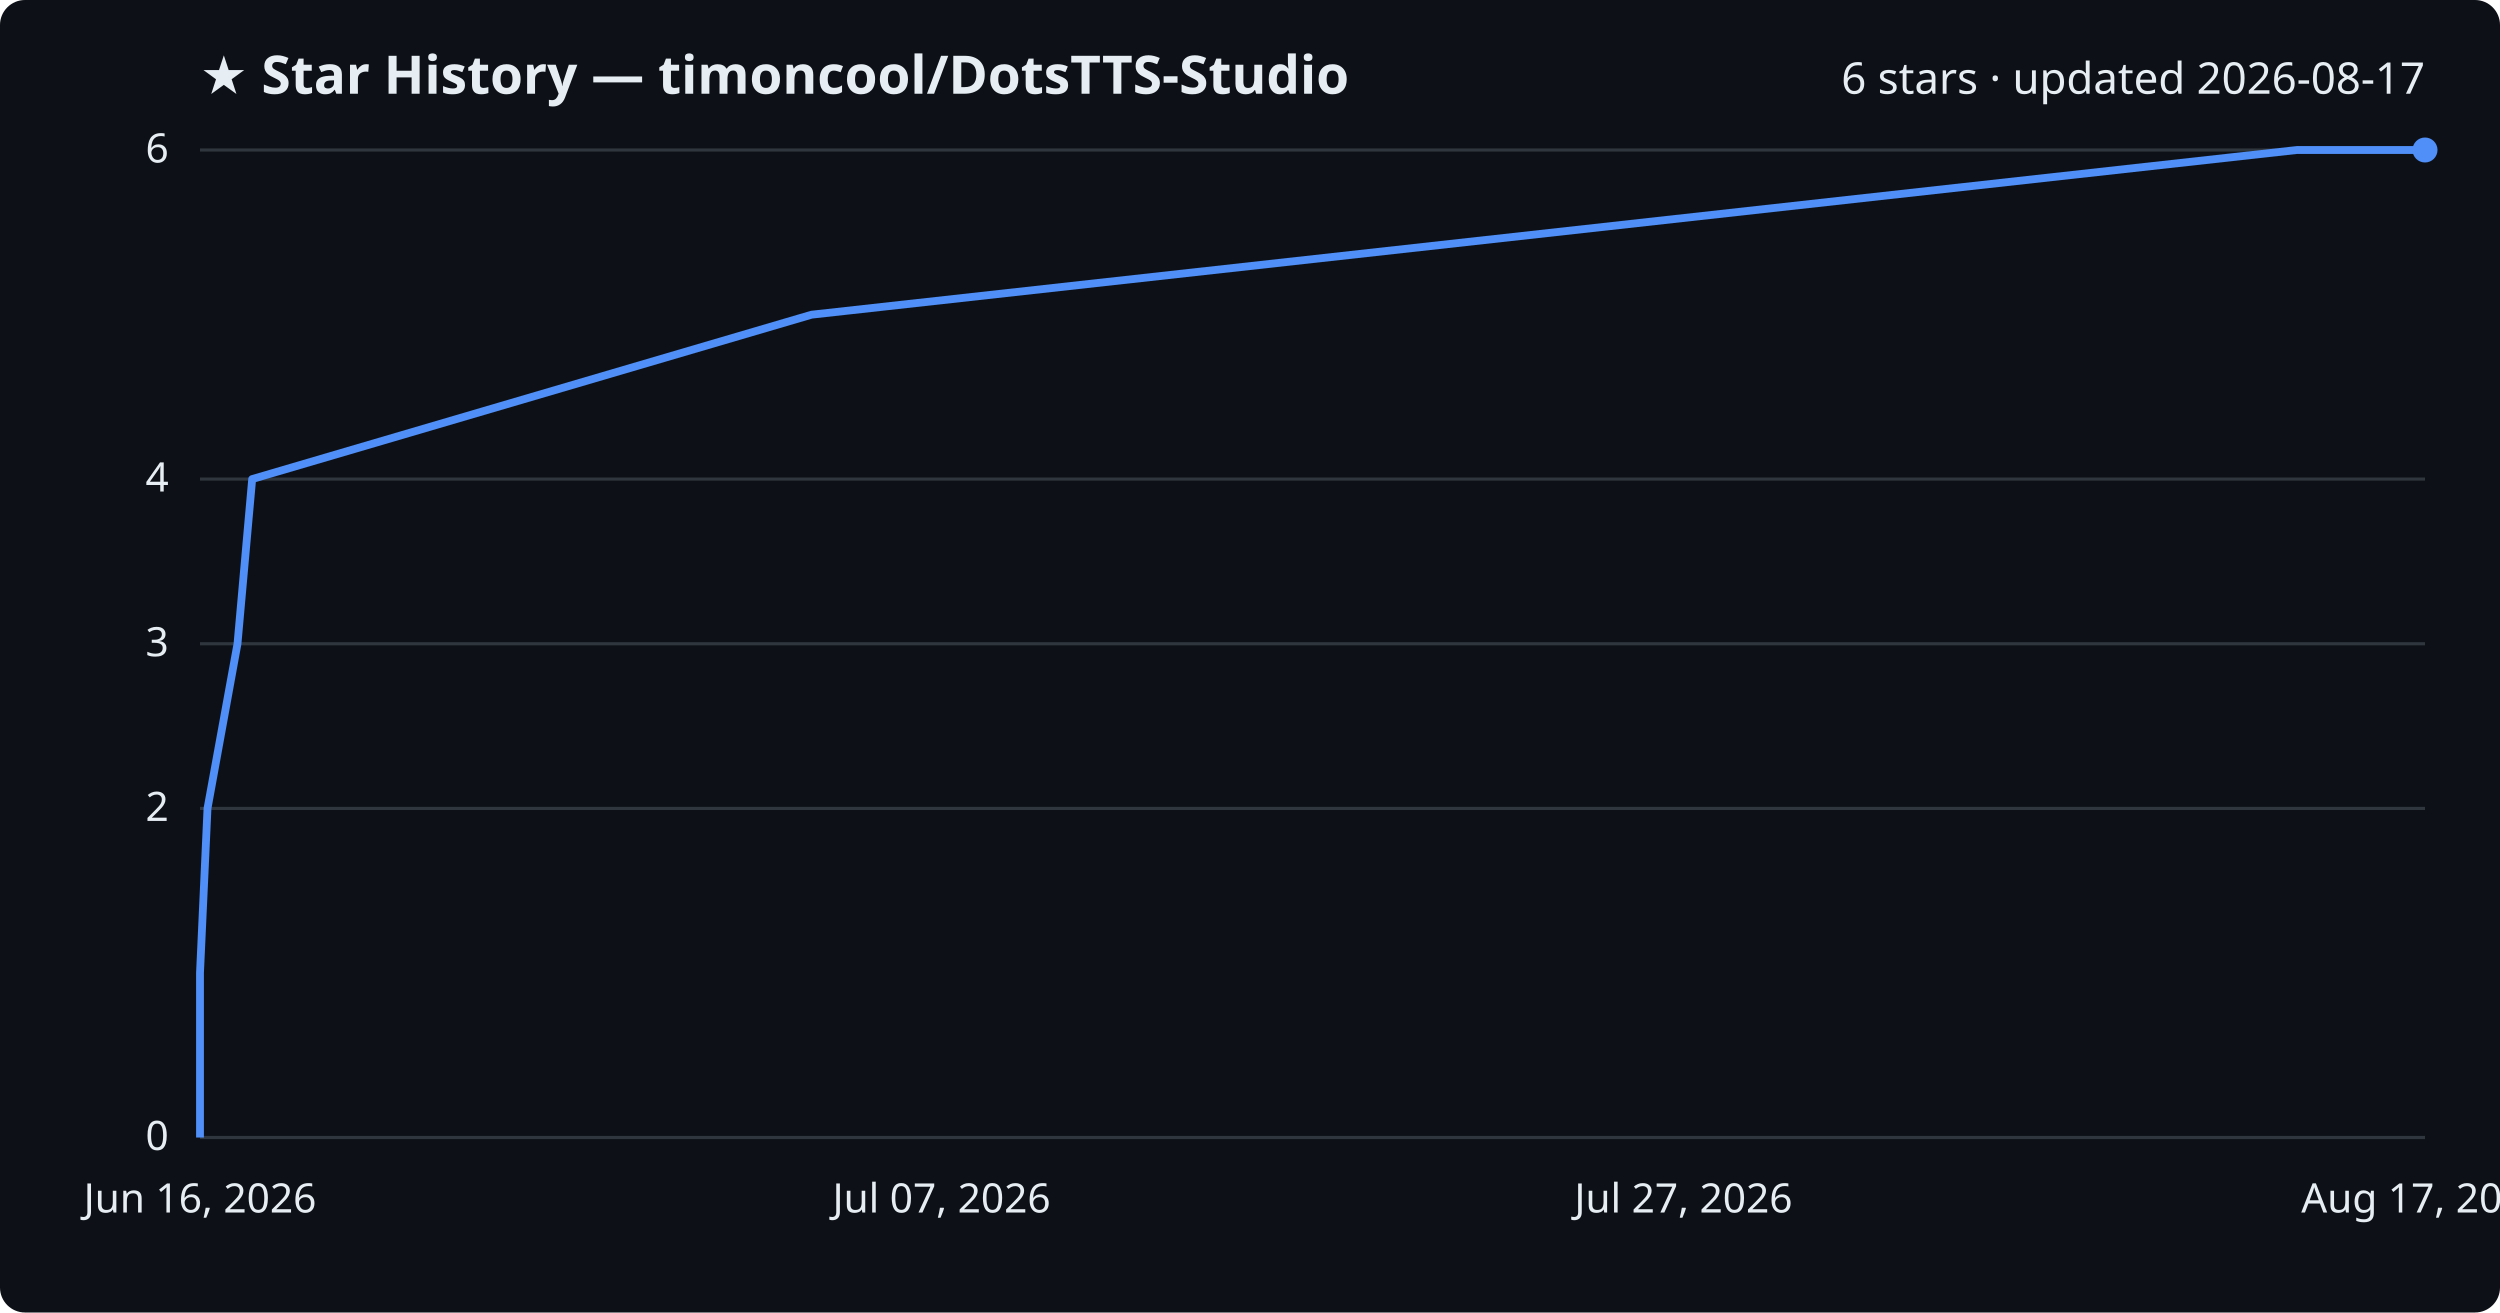
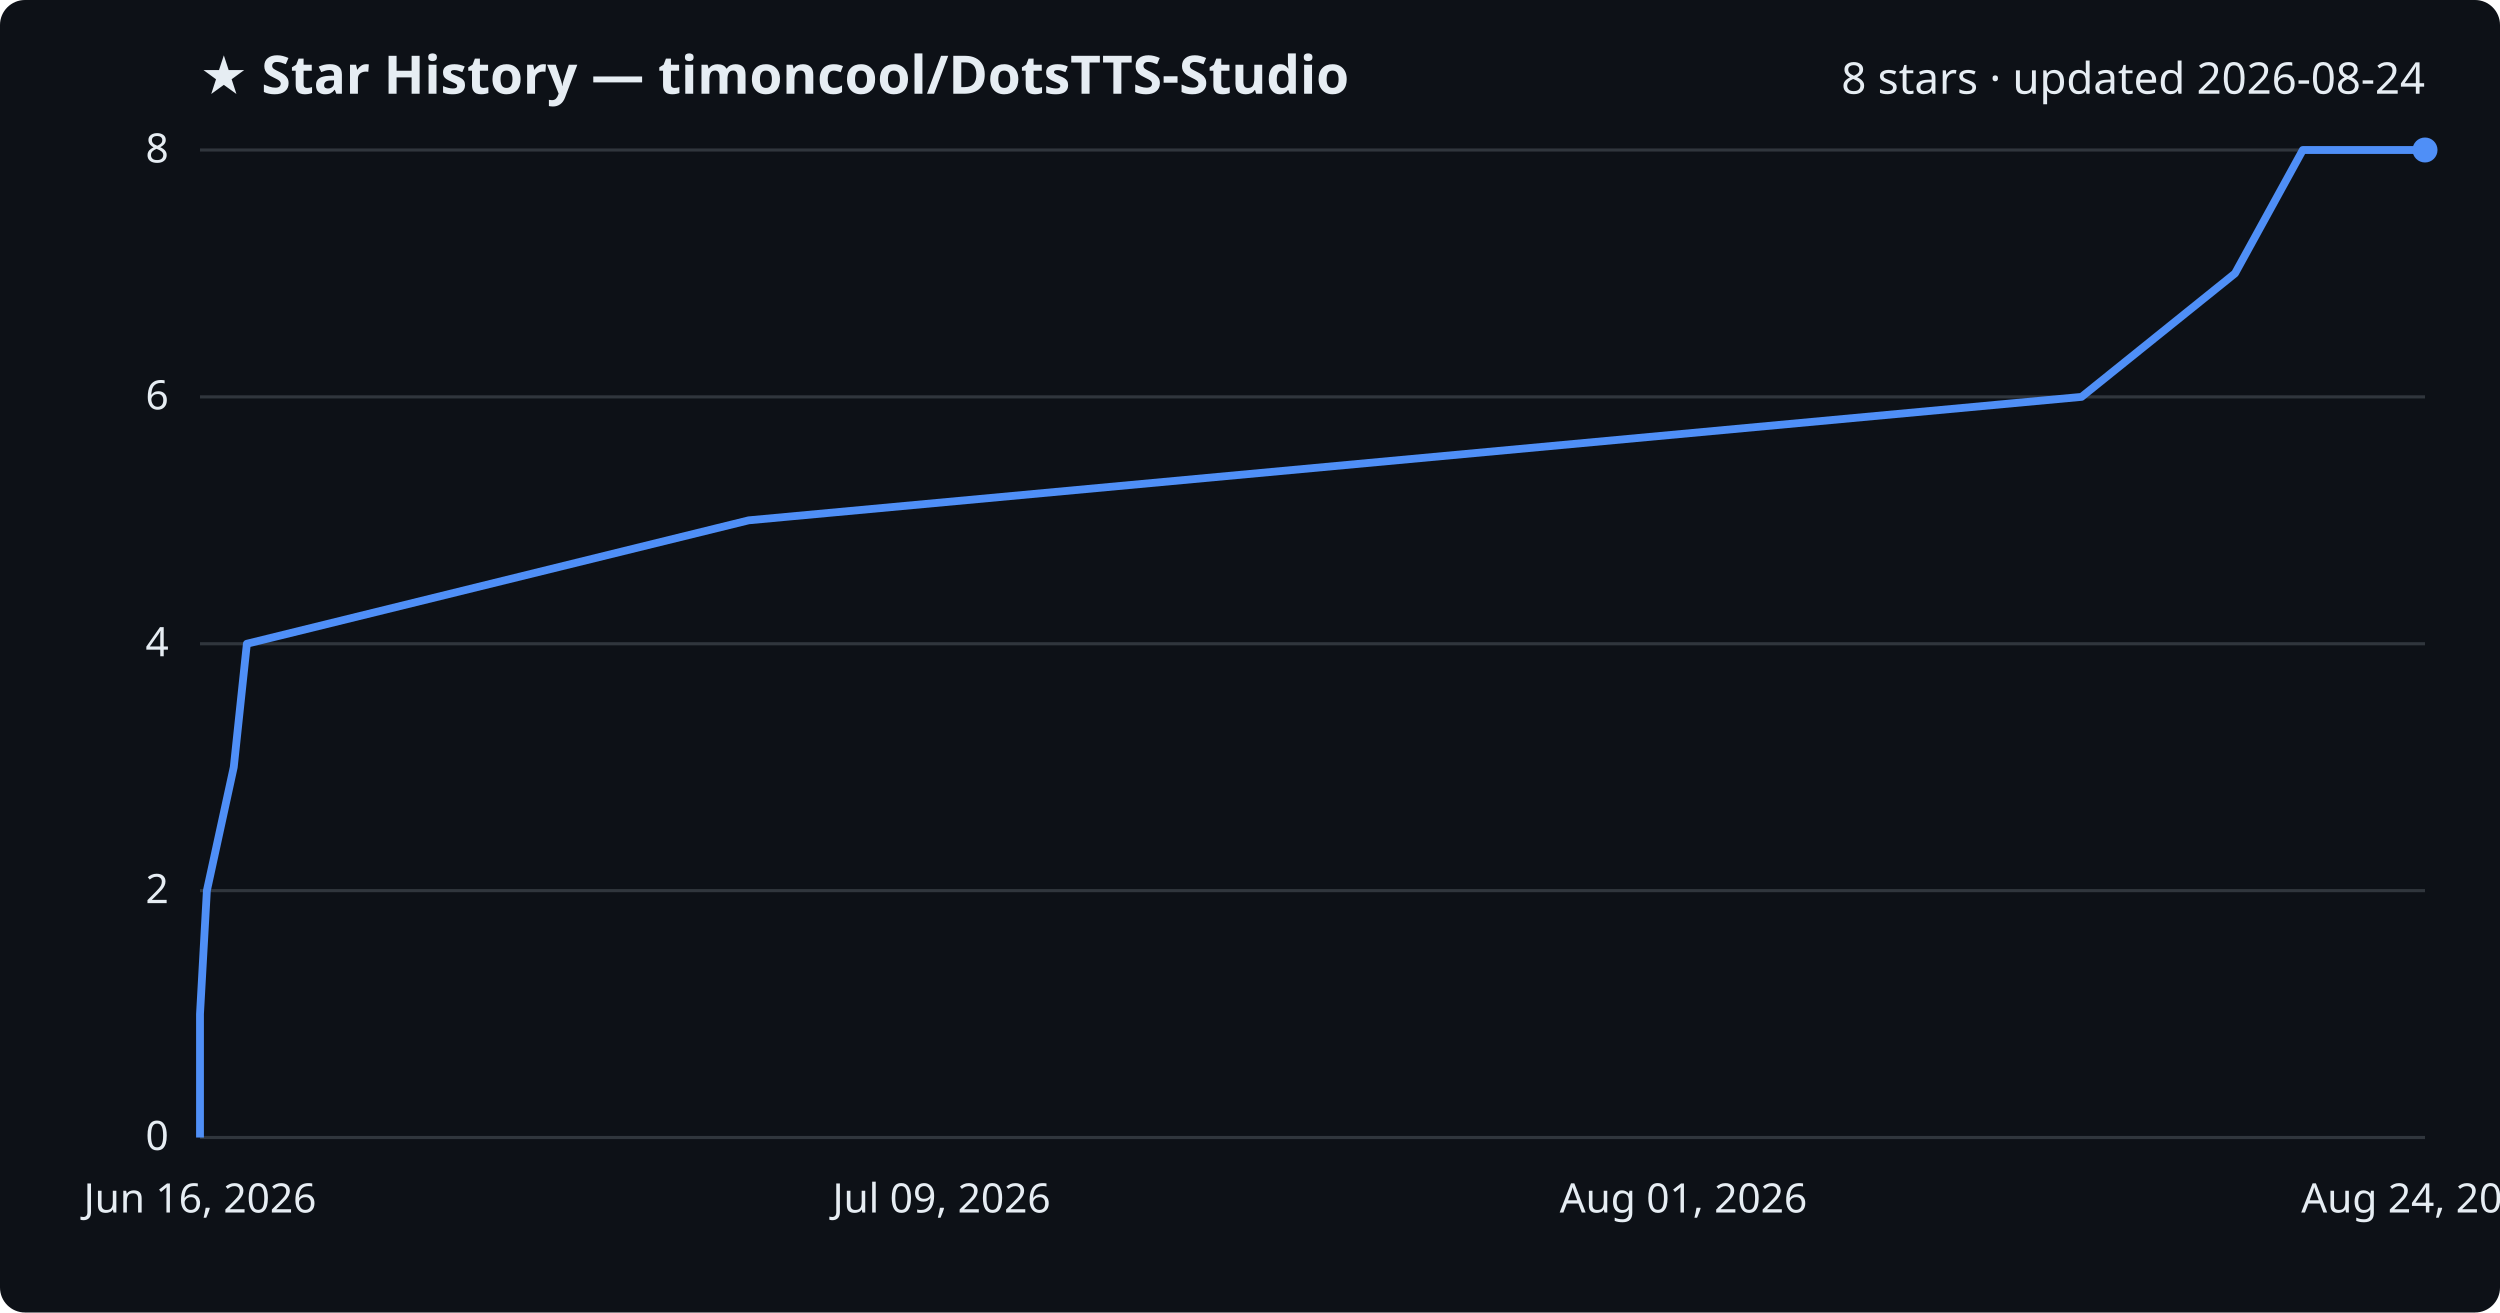
<svg xmlns="http://www.w3.org/2000/svg" viewBox="0 0 800 420" font-family="Segoe UI, sans-serif">
  <rect width="800" height="420" fill="#0d1117" rx="8" />
  <text x="64" y="30" fill="#e6edf3" font-size="17" font-weight="700">★ Star History — timoncool/DotsTTS-Studio</text>
-   <text x="776" y="30" fill="#e6edf3" font-size="14" text-anchor="end">6 stars · updated 2026-08-17</text>
+   <text x="776" y="30" fill="#e6edf3" font-size="14" text-anchor="end">8 stars · updated 2026-08-24</text>
  <line x1="64" y1="364.0" x2="776" y2="364.0" stroke="#30363d" stroke-width="1" />
  <text x="54" y="368.0" fill="#e6edf3" font-size="13" text-anchor="end">0</text>
-   <line x1="64" y1="258.7" x2="776" y2="258.7" stroke="#30363d" stroke-width="1" />
-   <text x="54" y="262.7" fill="#e6edf3" font-size="13" text-anchor="end">2</text>
+   <line x1="64" y1="285.0" x2="776" y2="285.0" stroke="#30363d" stroke-width="1" />
+   <text x="54" y="289.0" fill="#e6edf3" font-size="13" text-anchor="end">2</text>
  <line x1="64" y1="206.0" x2="776" y2="206.0" stroke="#30363d" stroke-width="1" />
-   <text x="54" y="210.0" fill="#e6edf3" font-size="13" text-anchor="end">3</text>
-   <line x1="64" y1="153.3" x2="776" y2="153.3" stroke="#30363d" stroke-width="1" />
-   <text x="54" y="157.3" fill="#e6edf3" font-size="13" text-anchor="end">4</text>
+   <text x="54" y="210.0" fill="#e6edf3" font-size="13" text-anchor="end">4</text>
+   <line x1="64" y1="127.0" x2="776" y2="127.0" stroke="#30363d" stroke-width="1" />
+   <text x="54" y="131.0" fill="#e6edf3" font-size="13" text-anchor="end">6</text>
  <line x1="64" y1="48.0" x2="776" y2="48.0" stroke="#30363d" stroke-width="1" />
-   <text x="54" y="52.0" fill="#e6edf3" font-size="13" text-anchor="end">6</text>
-   <path d="M64.0,364.0 L64.0,311.3 L66.4,258.7 L76.0,206.0 L80.7,153.3 L259.7,100.7 L735.0,48.0 L776.0,48.0" fill="none" stroke="#4f8ff7" stroke-width="2.5" stroke-linejoin="round" />
+   <text x="54" y="52.0" fill="#e6edf3" font-size="13" text-anchor="end">8</text>
+   <path d="M64.0,364.0 L64.0,324.5 L66.2,285.0 L74.8,245.5 L79.0,206.0 L239.6,166.5 L666.1,127.0 L715.2,87.5 L736.9,48.0 L776.0,48.0" fill="none" stroke="#4f8ff7" stroke-width="2.5" stroke-linejoin="round" />
  <circle cx="776.0" cy="48.0" r="4" fill="#4f8ff7" />
  <text x="64.0" y="388" fill="#e6edf3" font-size="13" text-anchor="middle">Jun 16, 2026</text>
-   <text x="301.3" y="388" fill="#e6edf3" font-size="13" text-anchor="middle">Jul 07, 2026</text>
-   <text x="538.7" y="388" fill="#e6edf3" font-size="13" text-anchor="middle">Jul 27, 2026</text>
-   <text x="776.0" y="388" fill="#e6edf3" font-size="13" text-anchor="middle">Aug 17, 2026</text>
+   <text x="301.3" y="388" fill="#e6edf3" font-size="13" text-anchor="middle">Jul 09, 2026</text>
+   <text x="538.7" y="388" fill="#e6edf3" font-size="13" text-anchor="middle">Aug 01, 2026</text>
+   <text x="776.0" y="388" fill="#e6edf3" font-size="13" text-anchor="middle">Aug 24, 2026</text>
</svg>
